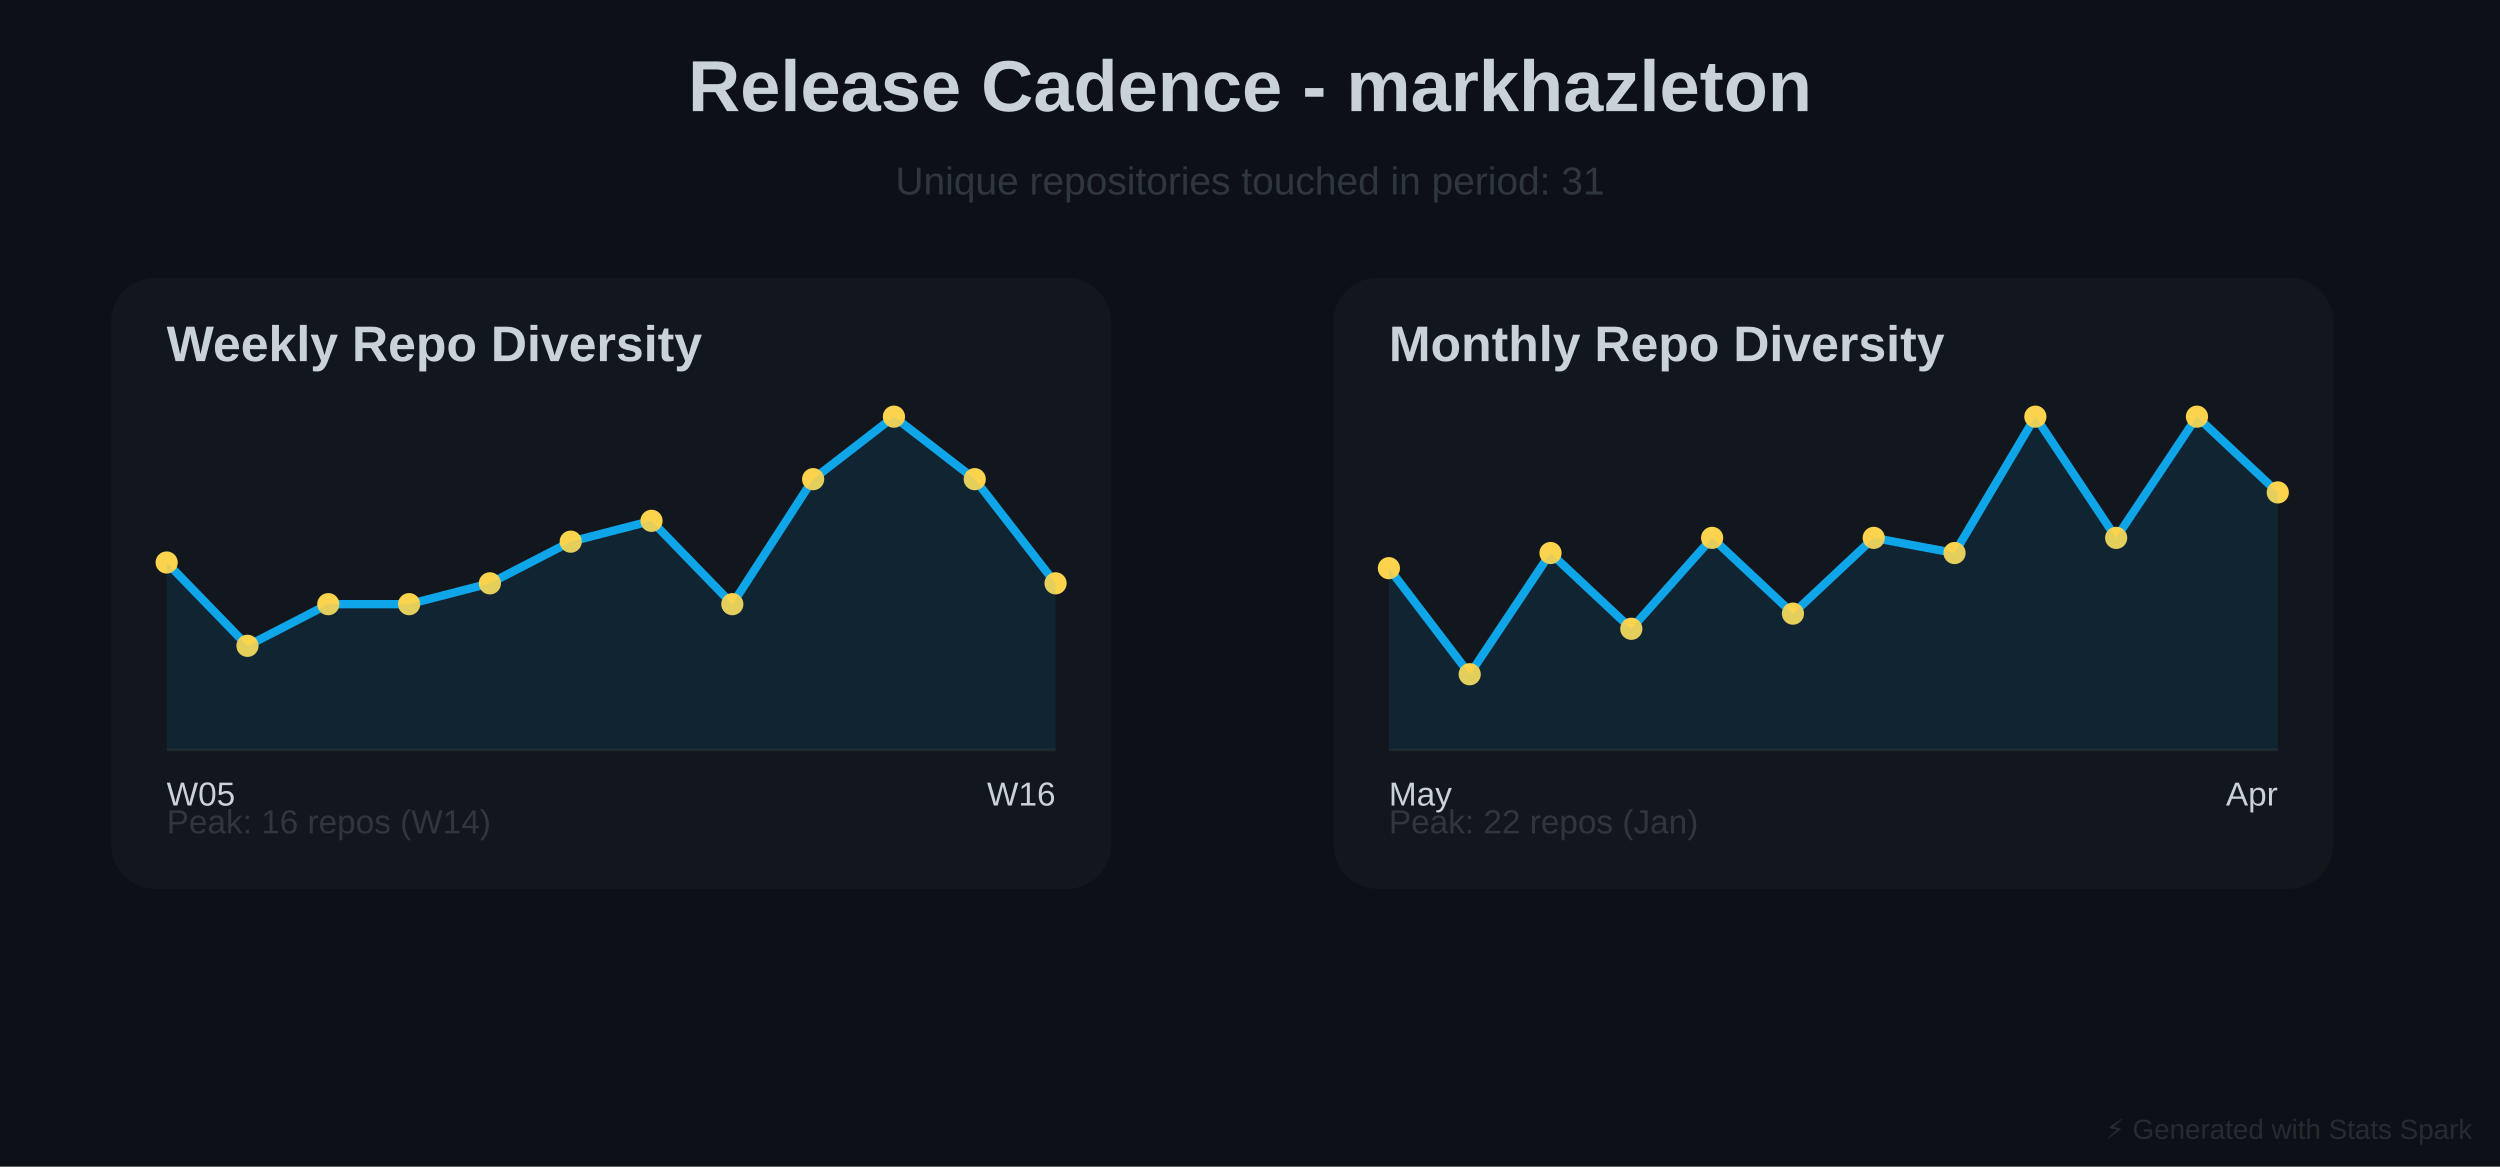
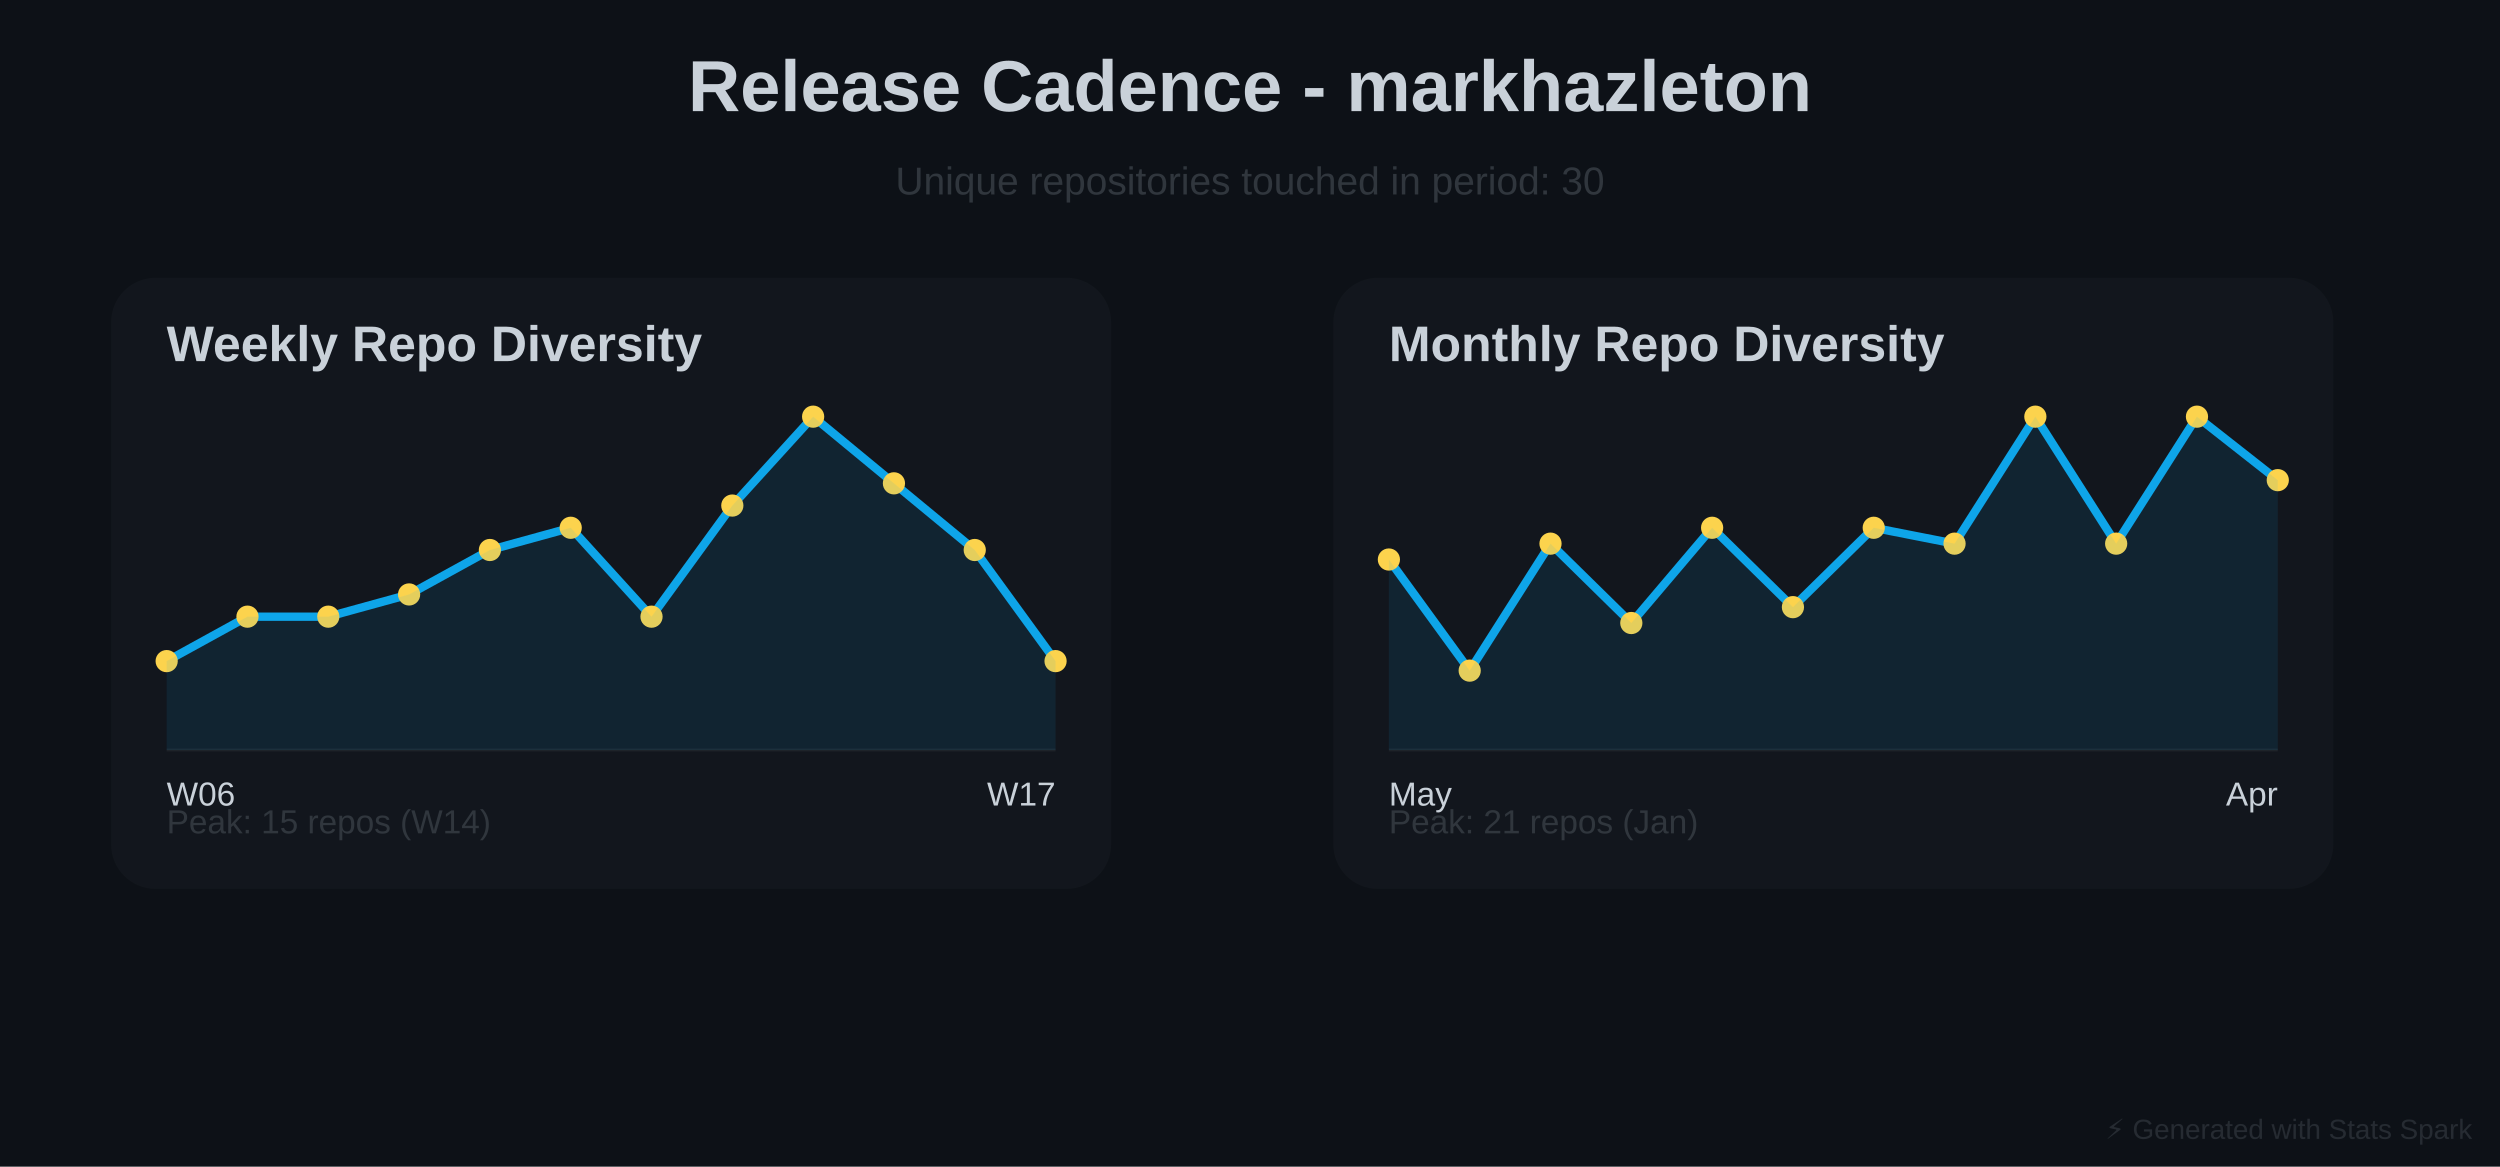
<svg xmlns="http://www.w3.org/2000/svg" baseProfile="full" height="420" version="1.1" width="900">
  <defs />
  <rect fill="#0D1117" height="420" width="900" x="0" y="0" />
  <text fill="#C9D1D9" font-family="Arial, sans-serif" font-size="26px" font-weight="bold" text-anchor="middle" x="450" y="40">Release Cadence - markhazleton</text>
-   <text fill="#30363D" font-family="Arial, sans-serif" font-size="14px" text-anchor="middle" x="450" y="70">Unique repositories touched in period: 31</text>
+   <text fill="#30363D" font-family="Arial, sans-serif" font-size="14px" text-anchor="middle" x="450" y="70">Unique repositories touched in period: 30</text>
  <rect fill="#30363D" height="220" opacity="0.15" rx="16" width="360" x="40" y="100" />
  <text fill="#C9D1D9" font-family="Arial, sans-serif" font-size="18px" font-weight="bold" x="60" y="130">Weekly Repo Diversity</text>
  <line opacity="0.4" stroke="#30363D" stroke-width="1" x1="60" x2="380" y1="270" y2="270" />
-   <polyline fill="none" points="60.0,202.5 89.091,232.5 118.182,217.5 147.273,217.5 176.364,210.0 205.455,195.0 234.545,187.5 263.636,217.5 292.727,172.5 321.818,150.0 350.909,172.5 380.0,210.0" stroke="#0EA5E9" stroke-linecap="round" stroke-linejoin="round" stroke-width="3" />
-   <circle cx="60.0" cy="202.5" fill="#FCD34D" r="4" />
-   <circle cx="89.091" cy="232.5" fill="#FCD34D" r="4" />
-   <circle cx="118.182" cy="217.5" fill="#FCD34D" r="4" />
-   <circle cx="147.273" cy="217.5" fill="#FCD34D" r="4" />
-   <circle cx="176.364" cy="210.0" fill="#FCD34D" r="4" />
-   <circle cx="205.455" cy="195.0" fill="#FCD34D" r="4" />
-   <circle cx="234.545" cy="187.5" fill="#FCD34D" r="4" />
-   <circle cx="263.636" cy="217.5" fill="#FCD34D" r="4" />
-   <circle cx="292.727" cy="172.5" fill="#FCD34D" r="4" />
-   <circle cx="321.818" cy="150.0" fill="#FCD34D" r="4" />
-   <circle cx="350.909" cy="172.5" fill="#FCD34D" r="4" />
-   <circle cx="380.0" cy="210.0" fill="#FCD34D" r="4" />
-   <polygon fill="#0EA5E9" opacity="0.1" points="60.0,202.5 89.091,232.5 118.182,217.5 147.273,217.5 176.364,210.0 205.455,195.0 234.545,187.5 263.636,217.5 292.727,172.5 321.818,150.0 350.909,172.5 380.0,210.0 380,270 60,270" />
-   <text fill="#C9D1D9" font-family="Arial, sans-serif" font-size="12px" x="60" y="290">W05</text>
-   <text fill="#C9D1D9" font-family="Arial, sans-serif" font-size="12px" text-anchor="end" x="380" y="290">W16</text>
-   <text fill="#30363D" font-family="Arial, sans-serif" font-size="12px" x="60" y="300">Peak: 16 repos (W14)</text>
+   <polyline fill="none" points="60.0,238.0 89.091,222.0 118.182,222.0 147.273,214.0 176.364,198.0 205.455,190.0 234.545,222.0 263.636,182.0 292.727,150.0 321.818,174.0 350.909,198.0 380.0,238.0" stroke="#0EA5E9" stroke-linecap="round" stroke-linejoin="round" stroke-width="3" />
+   <circle cx="60.0" cy="238.0" fill="#FCD34D" r="4" />
+   <circle cx="89.091" cy="222.0" fill="#FCD34D" r="4" />
+   <circle cx="118.182" cy="222.0" fill="#FCD34D" r="4" />
+   <circle cx="147.273" cy="214.0" fill="#FCD34D" r="4" />
+   <circle cx="176.364" cy="198.0" fill="#FCD34D" r="4" />
+   <circle cx="205.455" cy="190.0" fill="#FCD34D" r="4" />
+   <circle cx="234.545" cy="222.0" fill="#FCD34D" r="4" />
+   <circle cx="263.636" cy="182.0" fill="#FCD34D" r="4" />
+   <circle cx="292.727" cy="150.0" fill="#FCD34D" r="4" />
+   <circle cx="321.818" cy="174.0" fill="#FCD34D" r="4" />
+   <circle cx="350.909" cy="198.0" fill="#FCD34D" r="4" />
+   <circle cx="380.0" cy="238.0" fill="#FCD34D" r="4" />
+   <polygon fill="#0EA5E9" opacity="0.1" points="60.0,238.0 89.091,222.0 118.182,222.0 147.273,214.0 176.364,198.0 205.455,190.0 234.545,222.0 263.636,182.0 292.727,150.0 321.818,174.0 350.909,198.0 380.0,238.0 380,270 60,270" />
+   <text fill="#C9D1D9" font-family="Arial, sans-serif" font-size="12px" x="60" y="290">W06</text>
+   <text fill="#C9D1D9" font-family="Arial, sans-serif" font-size="12px" text-anchor="end" x="380" y="290">W17</text>
+   <text fill="#30363D" font-family="Arial, sans-serif" font-size="12px" x="60" y="300">Peak: 15 repos (W14)</text>
  <rect fill="#30363D" height="220" opacity="0.15" rx="16" width="360" x="480" y="100" />
  <text fill="#C9D1D9" font-family="Arial, sans-serif" font-size="18px" font-weight="bold" x="500" y="130">Monthly Repo Diversity</text>
  <line opacity="0.4" stroke="#30363D" stroke-width="1" x1="500" x2="820" y1="270" y2="270" />
-   <polyline fill="none" points="500.0,204.545 529.091,242.727 558.182,199.091 587.273,226.364 616.364,193.636 645.455,220.909 674.545,193.636 703.636,199.091 732.727,150.0 761.818,193.636 790.909,150.0 820.0,177.273" stroke="#0EA5E9" stroke-linecap="round" stroke-linejoin="round" stroke-width="3" />
-   <circle cx="500.0" cy="204.545" fill="#FCD34D" r="4" />
-   <circle cx="529.091" cy="242.727" fill="#FCD34D" r="4" />
-   <circle cx="558.182" cy="199.091" fill="#FCD34D" r="4" />
-   <circle cx="587.273" cy="226.364" fill="#FCD34D" r="4" />
-   <circle cx="616.364" cy="193.636" fill="#FCD34D" r="4" />
-   <circle cx="645.455" cy="220.909" fill="#FCD34D" r="4" />
-   <circle cx="674.545" cy="193.636" fill="#FCD34D" r="4" />
-   <circle cx="703.636" cy="199.091" fill="#FCD34D" r="4" />
+   <polyline fill="none" points="500.0,201.429 529.091,241.429 558.182,195.714 587.273,224.286 616.364,190.0 645.455,218.571 674.545,190.0 703.636,195.714 732.727,150.0 761.818,195.714 790.909,150.0 820.0,172.857" stroke="#0EA5E9" stroke-linecap="round" stroke-linejoin="round" stroke-width="3" />
+   <circle cx="500.0" cy="201.429" fill="#FCD34D" r="4" />
+   <circle cx="529.091" cy="241.429" fill="#FCD34D" r="4" />
+   <circle cx="558.182" cy="195.714" fill="#FCD34D" r="4" />
+   <circle cx="587.273" cy="224.286" fill="#FCD34D" r="4" />
+   <circle cx="616.364" cy="190.0" fill="#FCD34D" r="4" />
+   <circle cx="645.455" cy="218.571" fill="#FCD34D" r="4" />
+   <circle cx="674.545" cy="190.0" fill="#FCD34D" r="4" />
+   <circle cx="703.636" cy="195.714" fill="#FCD34D" r="4" />
  <circle cx="732.727" cy="150.0" fill="#FCD34D" r="4" />
-   <circle cx="761.818" cy="193.636" fill="#FCD34D" r="4" />
+   <circle cx="761.818" cy="195.714" fill="#FCD34D" r="4" />
  <circle cx="790.909" cy="150.0" fill="#FCD34D" r="4" />
-   <circle cx="820.0" cy="177.273" fill="#FCD34D" r="4" />
-   <polygon fill="#0EA5E9" opacity="0.1" points="500.0,204.545 529.091,242.727 558.182,199.091 587.273,226.364 616.364,193.636 645.455,220.909 674.545,193.636 703.636,199.091 732.727,150.0 761.818,193.636 790.909,150.0 820.0,177.273 820,270 500,270" />
+   <circle cx="820.0" cy="172.857" fill="#FCD34D" r="4" />
+   <polygon fill="#0EA5E9" opacity="0.1" points="500.0,201.429 529.091,241.429 558.182,195.714 587.273,224.286 616.364,190.0 645.455,218.571 674.545,190.0 703.636,195.714 732.727,150.0 761.818,195.714 790.909,150.0 820.0,172.857 820,270 500,270" />
  <text fill="#C9D1D9" font-family="Arial, sans-serif" font-size="12px" x="500" y="290">May</text>
  <text fill="#C9D1D9" font-family="Arial, sans-serif" font-size="12px" text-anchor="end" x="820" y="290">Apr</text>
-   <text fill="#30363D" font-family="Arial, sans-serif" font-size="12px" x="500" y="300">Peak: 22 repos (Jan)</text>
+   <text fill="#30363D" font-family="Arial, sans-serif" font-size="12px" x="500" y="300">Peak: 21 repos (Jan)</text>
  <text fill="#30363D" font-family="Arial, sans-serif" font-size="10px" opacity="0.7" text-anchor="end" x="890" y="410">⚡ Generated with Stats Spark</text>
</svg>
